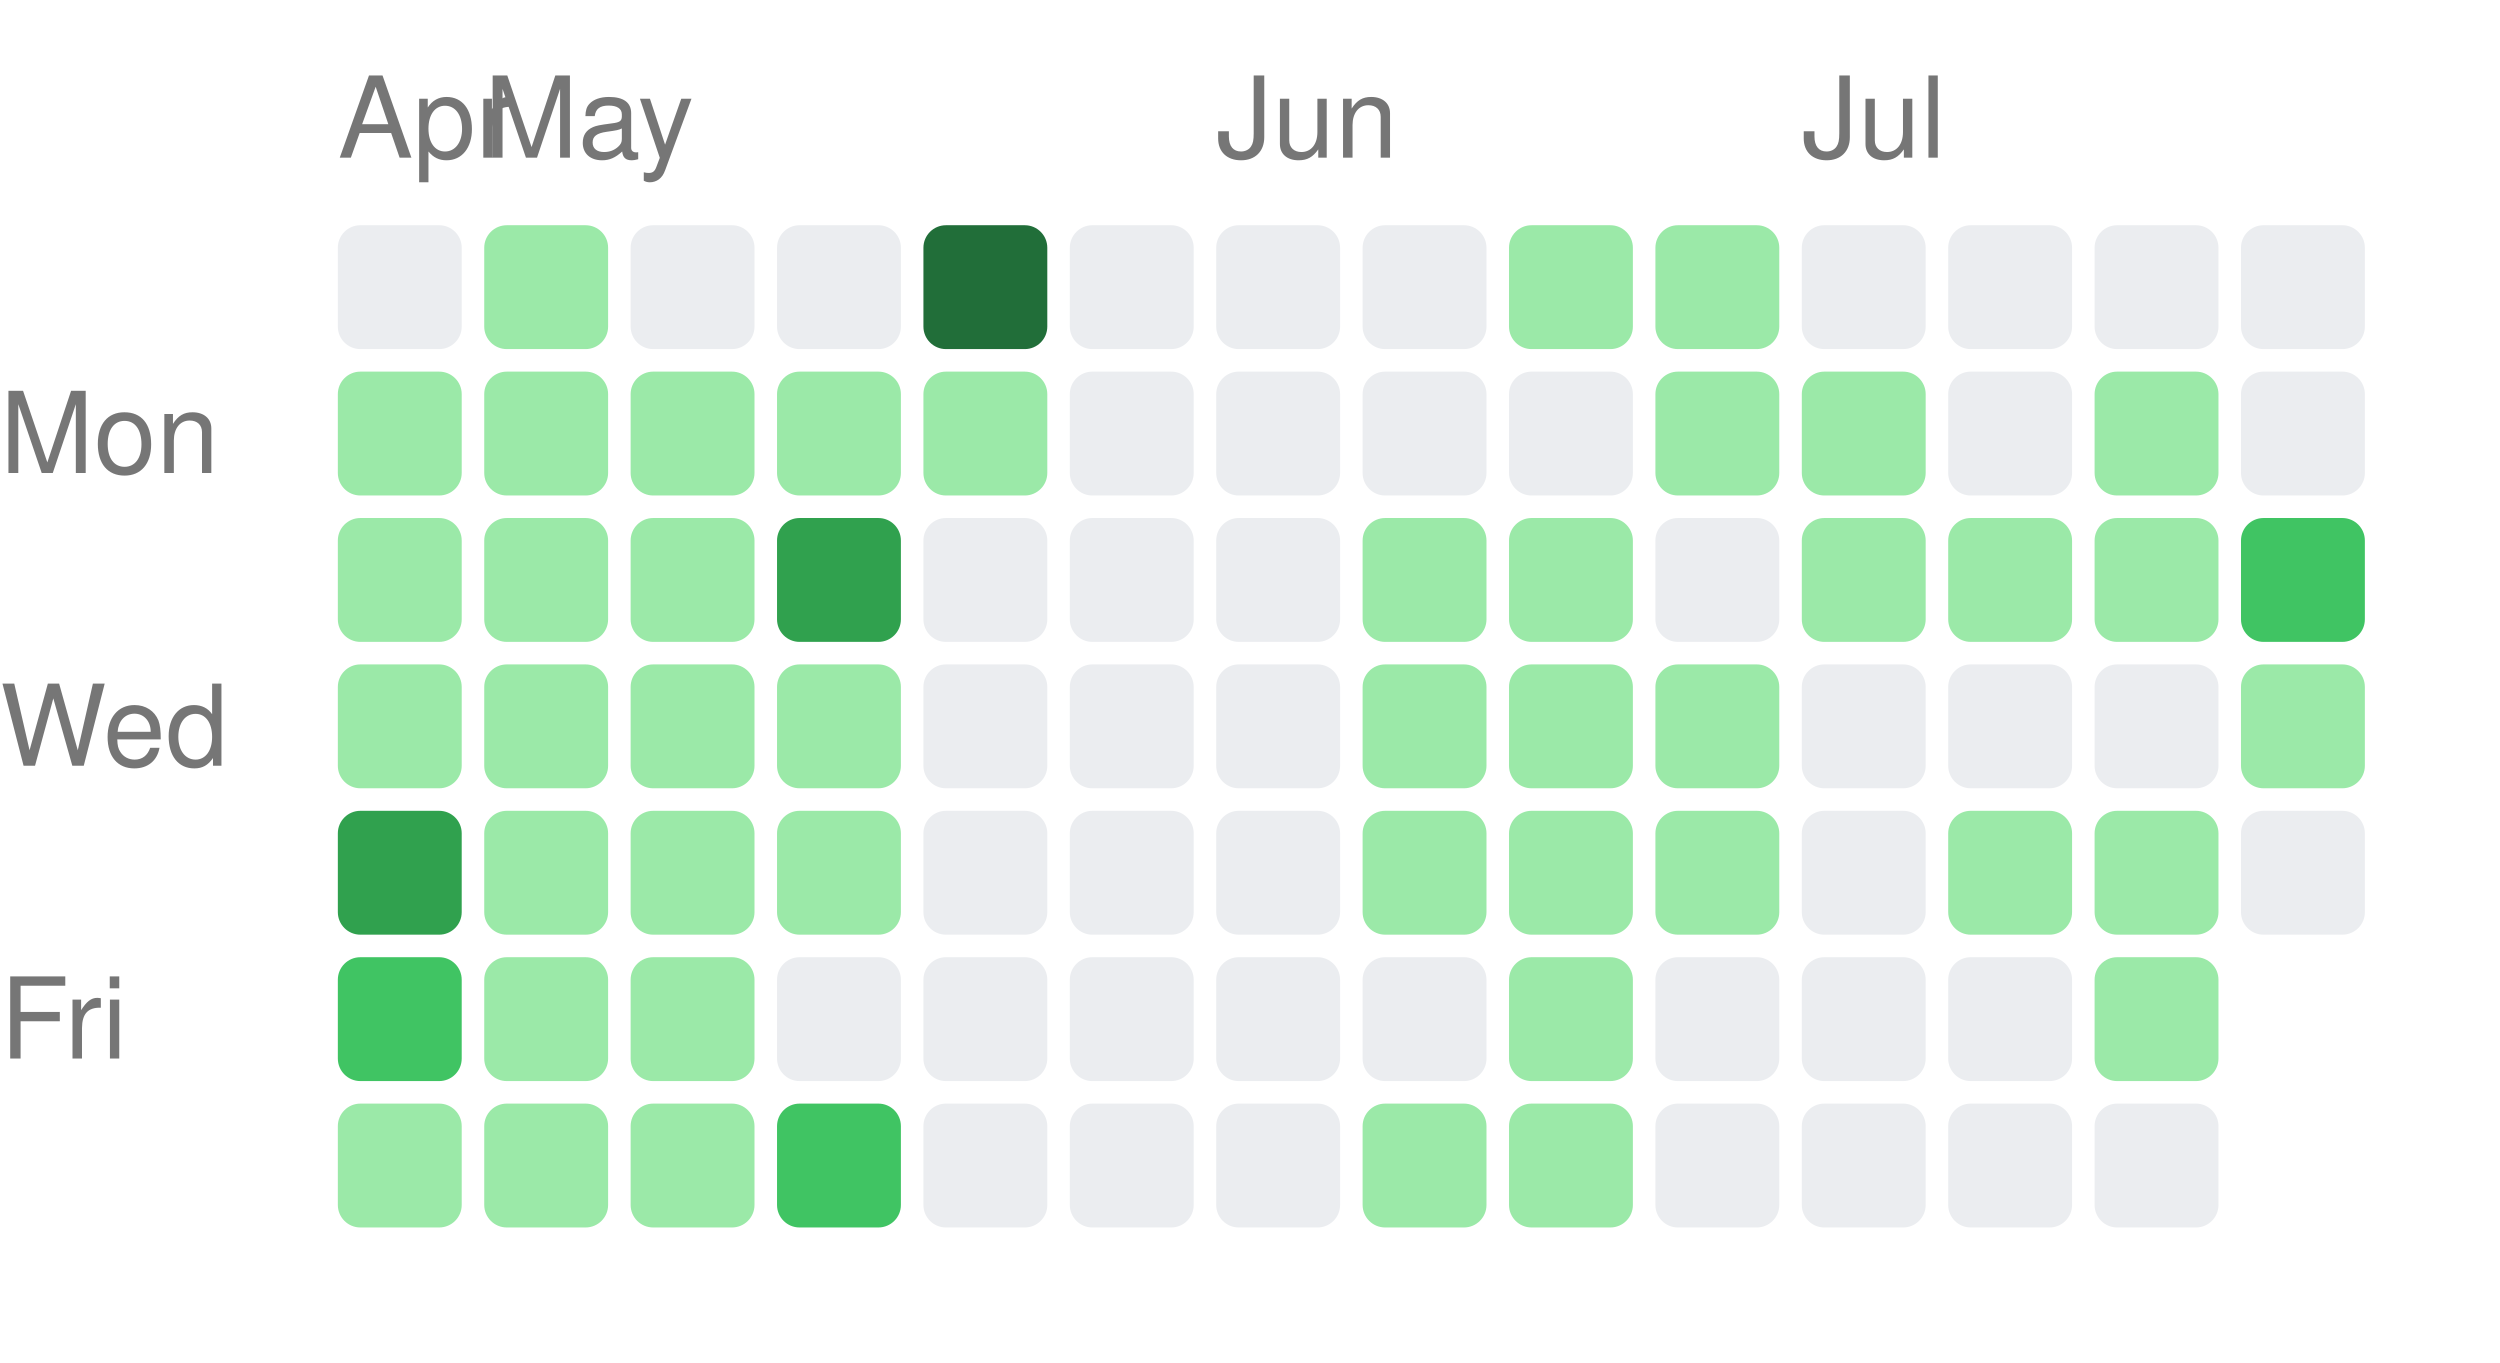
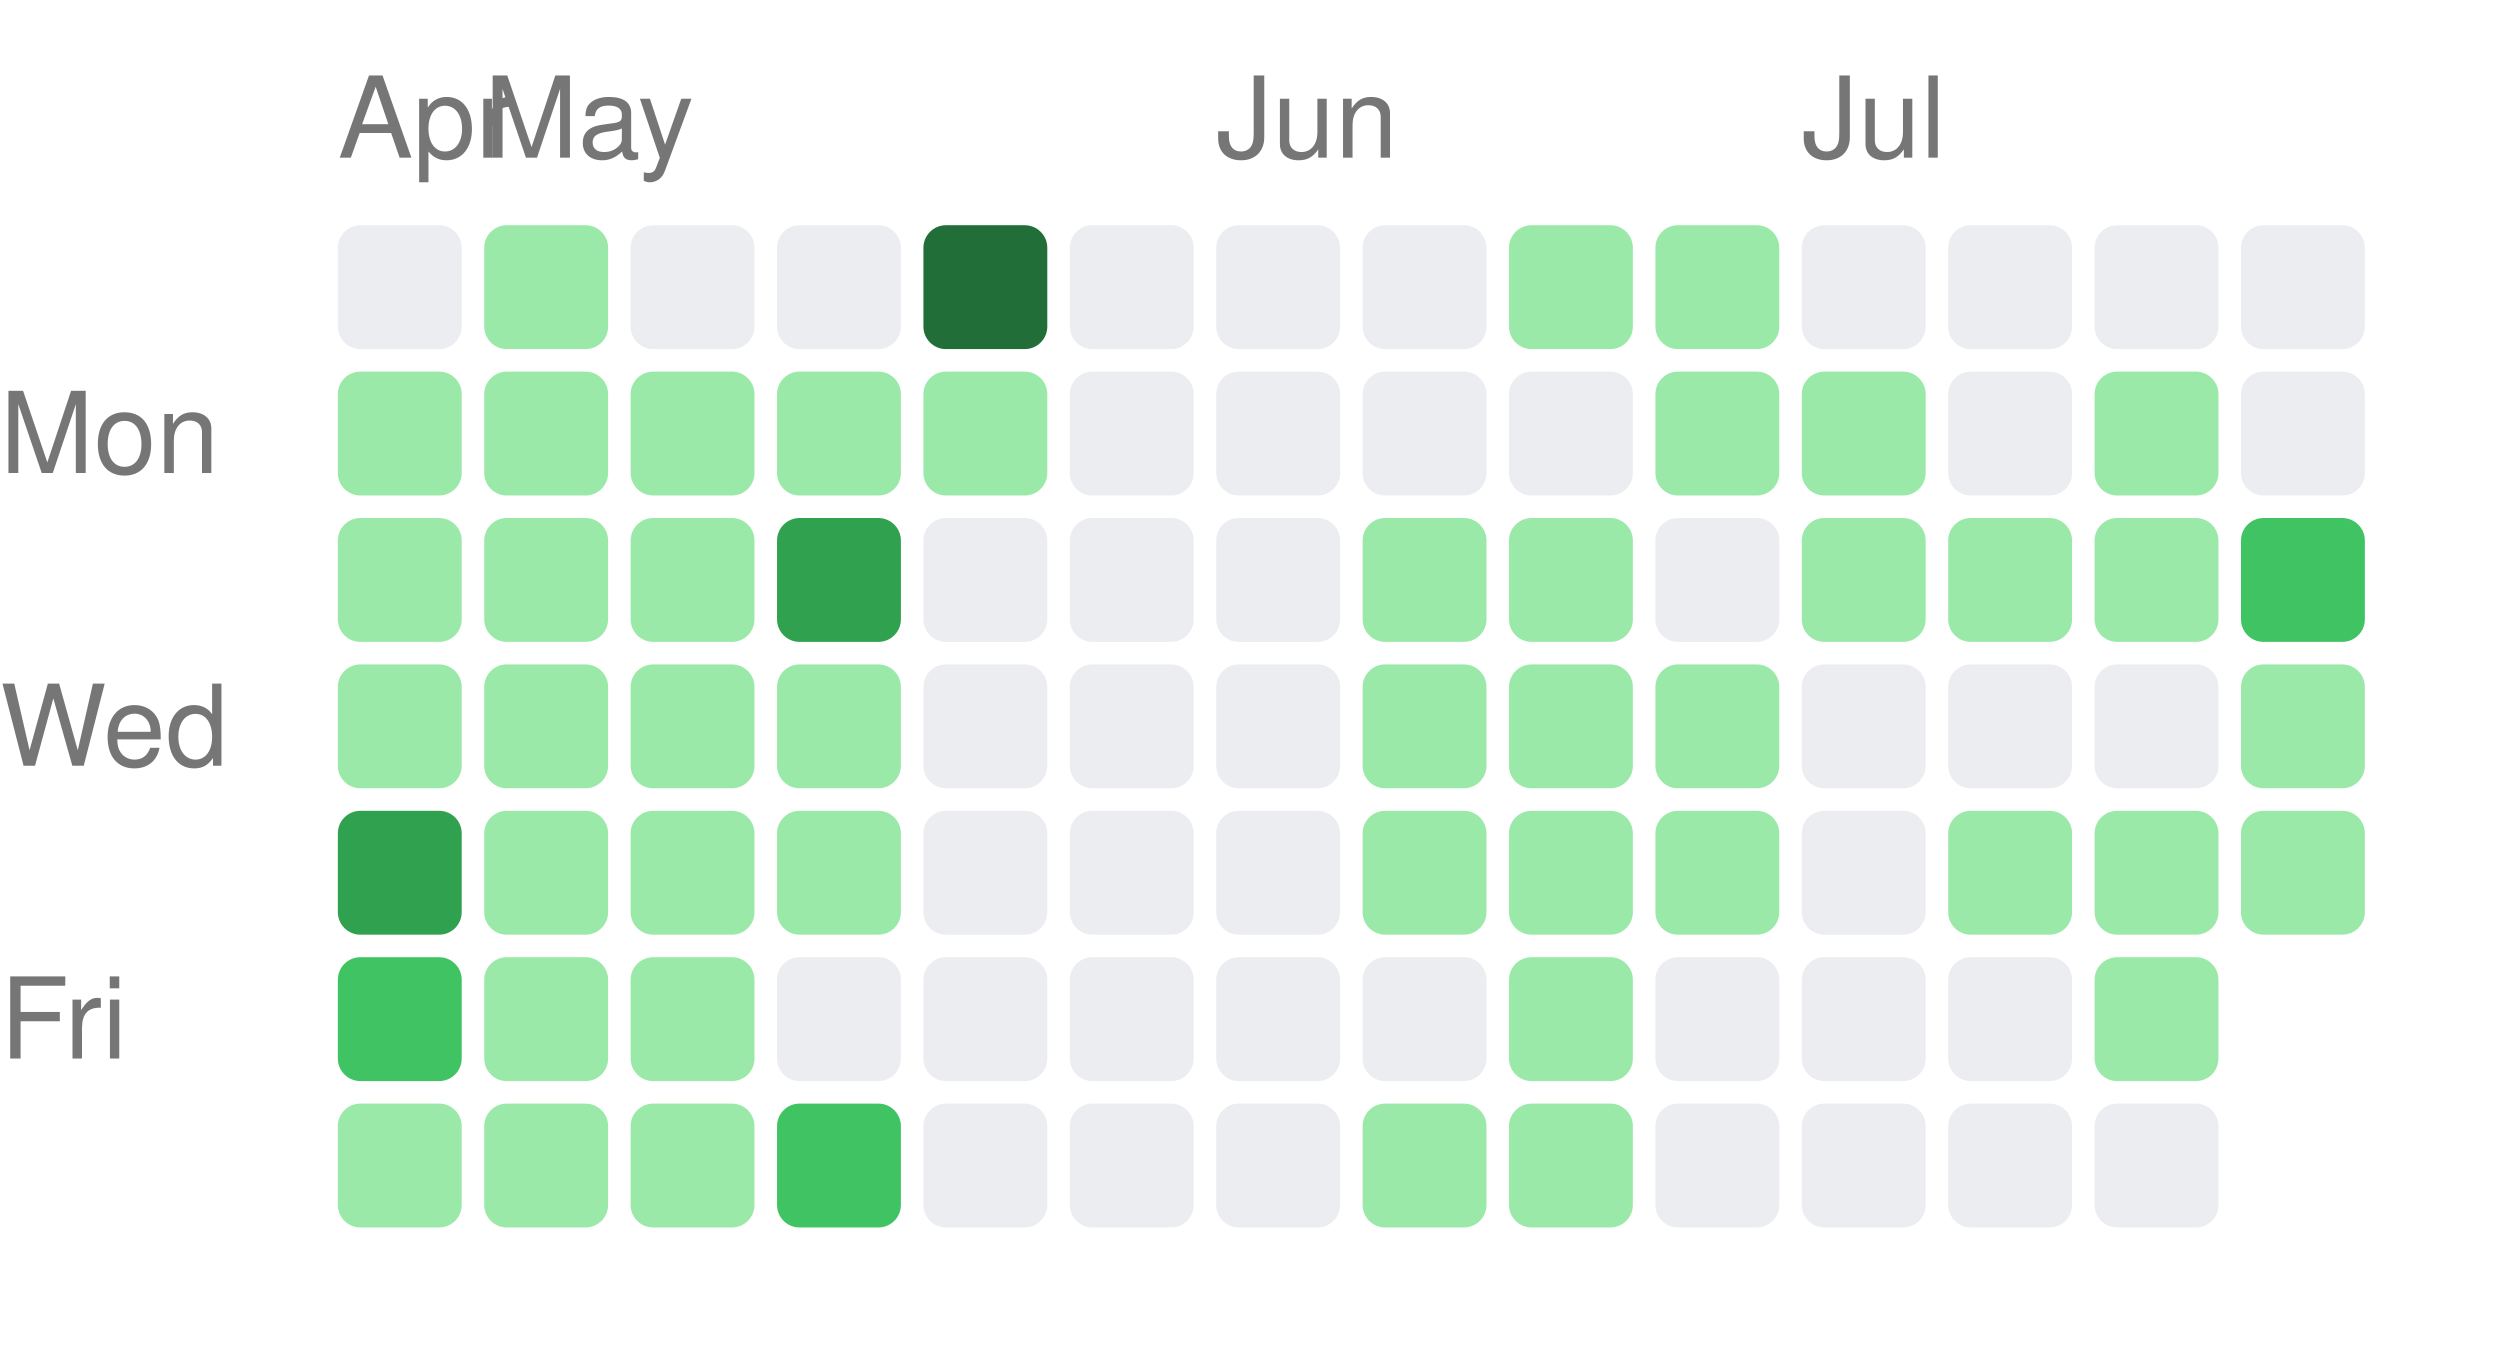
<svg xmlns="http://www.w3.org/2000/svg" width="222" height="121" viewBox="0 0 222 121">
  <style>text { fill: #767676; font-size: 10px; font-family: -apple-system, BlinkMacSystemFont, "Segoe UI", Helvetica, Arial, sans-serif; }</style>
  <text x="30" y="14">Apr</text>
  <text x="43" y="14">May</text>
  <text x="108" y="14">Jun</text>
  <text x="160" y="14">Jul</text>
  <text x="0" y="42" text-anchor="start">Mon</text>
  <text x="0" y="68" text-anchor="start">Wed</text>
  <text x="0" y="94" text-anchor="start">Fri</text>
  <rect x="30" y="20" width="11" height="11" rx="2" ry="2" fill="#ebedf0" />
  <rect x="30" y="33" width="11" height="11" rx="2" ry="2" fill="#9be9a8" />
  <rect x="30" y="46" width="11" height="11" rx="2" ry="2" fill="#9be9a8" />
  <rect x="30" y="59" width="11" height="11" rx="2" ry="2" fill="#9be9a8" />
  <rect x="30" y="72" width="11" height="11" rx="2" ry="2" fill="#30a14e" />
  <rect x="30" y="85" width="11" height="11" rx="2" ry="2" fill="#40c463" />
  <rect x="30" y="98" width="11" height="11" rx="2" ry="2" fill="#9be9a8" />
  <rect x="43" y="20" width="11" height="11" rx="2" ry="2" fill="#9be9a8" />
  <rect x="43" y="33" width="11" height="11" rx="2" ry="2" fill="#9be9a8" />
  <rect x="43" y="46" width="11" height="11" rx="2" ry="2" fill="#9be9a8" />
  <rect x="43" y="59" width="11" height="11" rx="2" ry="2" fill="#9be9a8" />
  <rect x="43" y="72" width="11" height="11" rx="2" ry="2" fill="#9be9a8" />
  <rect x="43" y="85" width="11" height="11" rx="2" ry="2" fill="#9be9a8" />
  <rect x="43" y="98" width="11" height="11" rx="2" ry="2" fill="#9be9a8" />
  <rect x="56" y="20" width="11" height="11" rx="2" ry="2" fill="#ebedf0" />
  <rect x="56" y="33" width="11" height="11" rx="2" ry="2" fill="#9be9a8" />
  <rect x="56" y="46" width="11" height="11" rx="2" ry="2" fill="#9be9a8" />
  <rect x="56" y="59" width="11" height="11" rx="2" ry="2" fill="#9be9a8" />
  <rect x="56" y="72" width="11" height="11" rx="2" ry="2" fill="#9be9a8" />
  <rect x="56" y="85" width="11" height="11" rx="2" ry="2" fill="#9be9a8" />
  <rect x="56" y="98" width="11" height="11" rx="2" ry="2" fill="#9be9a8" />
  <rect x="69" y="20" width="11" height="11" rx="2" ry="2" fill="#ebedf0" />
  <rect x="69" y="33" width="11" height="11" rx="2" ry="2" fill="#9be9a8" />
  <rect x="69" y="46" width="11" height="11" rx="2" ry="2" fill="#30a14e" />
  <rect x="69" y="59" width="11" height="11" rx="2" ry="2" fill="#9be9a8" />
  <rect x="69" y="72" width="11" height="11" rx="2" ry="2" fill="#9be9a8" />
  <rect x="69" y="85" width="11" height="11" rx="2" ry="2" fill="#ebedf0" />
  <rect x="69" y="98" width="11" height="11" rx="2" ry="2" fill="#40c463" />
  <rect x="82" y="20" width="11" height="11" rx="2" ry="2" fill="#216e39" />
  <rect x="82" y="33" width="11" height="11" rx="2" ry="2" fill="#9be9a8" />
  <rect x="82" y="46" width="11" height="11" rx="2" ry="2" fill="#ebedf0" />
  <rect x="82" y="59" width="11" height="11" rx="2" ry="2" fill="#ebedf0" />
  <rect x="82" y="72" width="11" height="11" rx="2" ry="2" fill="#ebedf0" />
  <rect x="82" y="85" width="11" height="11" rx="2" ry="2" fill="#ebedf0" />
  <rect x="82" y="98" width="11" height="11" rx="2" ry="2" fill="#ebedf0" />
  <rect x="95" y="20" width="11" height="11" rx="2" ry="2" fill="#ebedf0" />
  <rect x="95" y="33" width="11" height="11" rx="2" ry="2" fill="#ebedf0" />
  <rect x="95" y="46" width="11" height="11" rx="2" ry="2" fill="#ebedf0" />
  <rect x="95" y="59" width="11" height="11" rx="2" ry="2" fill="#ebedf0" />
  <rect x="95" y="72" width="11" height="11" rx="2" ry="2" fill="#ebedf0" />
  <rect x="95" y="85" width="11" height="11" rx="2" ry="2" fill="#ebedf0" />
  <rect x="95" y="98" width="11" height="11" rx="2" ry="2" fill="#ebedf0" />
  <rect x="108" y="20" width="11" height="11" rx="2" ry="2" fill="#ebedf0" />
  <rect x="108" y="33" width="11" height="11" rx="2" ry="2" fill="#ebedf0" />
  <rect x="108" y="46" width="11" height="11" rx="2" ry="2" fill="#ebedf0" />
  <rect x="108" y="59" width="11" height="11" rx="2" ry="2" fill="#ebedf0" />
  <rect x="108" y="72" width="11" height="11" rx="2" ry="2" fill="#ebedf0" />
  <rect x="108" y="85" width="11" height="11" rx="2" ry="2" fill="#ebedf0" />
  <rect x="108" y="98" width="11" height="11" rx="2" ry="2" fill="#ebedf0" />
  <rect x="121" y="20" width="11" height="11" rx="2" ry="2" fill="#ebedf0" />
  <rect x="121" y="33" width="11" height="11" rx="2" ry="2" fill="#ebedf0" />
  <rect x="121" y="46" width="11" height="11" rx="2" ry="2" fill="#9be9a8" />
  <rect x="121" y="59" width="11" height="11" rx="2" ry="2" fill="#9be9a8" />
  <rect x="121" y="72" width="11" height="11" rx="2" ry="2" fill="#9be9a8" />
  <rect x="121" y="85" width="11" height="11" rx="2" ry="2" fill="#ebedf0" />
  <rect x="121" y="98" width="11" height="11" rx="2" ry="2" fill="#9be9a8" />
  <rect x="134" y="20" width="11" height="11" rx="2" ry="2" fill="#9be9a8" />
  <rect x="134" y="33" width="11" height="11" rx="2" ry="2" fill="#ebedf0" />
  <rect x="134" y="46" width="11" height="11" rx="2" ry="2" fill="#9be9a8" />
  <rect x="134" y="59" width="11" height="11" rx="2" ry="2" fill="#9be9a8" />
  <rect x="134" y="72" width="11" height="11" rx="2" ry="2" fill="#9be9a8" />
  <rect x="134" y="85" width="11" height="11" rx="2" ry="2" fill="#9be9a8" />
  <rect x="134" y="98" width="11" height="11" rx="2" ry="2" fill="#9be9a8" />
  <rect x="147" y="20" width="11" height="11" rx="2" ry="2" fill="#9be9a8" />
  <rect x="147" y="33" width="11" height="11" rx="2" ry="2" fill="#9be9a8" />
  <rect x="147" y="46" width="11" height="11" rx="2" ry="2" fill="#ebedf0" />
  <rect x="147" y="59" width="11" height="11" rx="2" ry="2" fill="#9be9a8" />
  <rect x="147" y="72" width="11" height="11" rx="2" ry="2" fill="#9be9a8" />
  <rect x="147" y="85" width="11" height="11" rx="2" ry="2" fill="#ebedf0" />
  <rect x="147" y="98" width="11" height="11" rx="2" ry="2" fill="#ebedf0" />
  <rect x="160" y="20" width="11" height="11" rx="2" ry="2" fill="#ebedf0" />
  <rect x="160" y="33" width="11" height="11" rx="2" ry="2" fill="#9be9a8" />
  <rect x="160" y="46" width="11" height="11" rx="2" ry="2" fill="#9be9a8" />
  <rect x="160" y="59" width="11" height="11" rx="2" ry="2" fill="#ebedf0" />
  <rect x="160" y="72" width="11" height="11" rx="2" ry="2" fill="#ebedf0" />
  <rect x="160" y="85" width="11" height="11" rx="2" ry="2" fill="#ebedf0" />
  <rect x="160" y="98" width="11" height="11" rx="2" ry="2" fill="#ebedf0" />
  <rect x="173" y="20" width="11" height="11" rx="2" ry="2" fill="#ebedf0" />
  <rect x="173" y="33" width="11" height="11" rx="2" ry="2" fill="#ebedf0" />
  <rect x="173" y="46" width="11" height="11" rx="2" ry="2" fill="#9be9a8" />
  <rect x="173" y="59" width="11" height="11" rx="2" ry="2" fill="#ebedf0" />
  <rect x="173" y="72" width="11" height="11" rx="2" ry="2" fill="#9be9a8" />
  <rect x="173" y="85" width="11" height="11" rx="2" ry="2" fill="#ebedf0" />
  <rect x="173" y="98" width="11" height="11" rx="2" ry="2" fill="#ebedf0" />
  <rect x="186" y="20" width="11" height="11" rx="2" ry="2" fill="#ebedf0" />
  <rect x="186" y="33" width="11" height="11" rx="2" ry="2" fill="#9be9a8" />
  <rect x="186" y="46" width="11" height="11" rx="2" ry="2" fill="#9be9a8" />
  <rect x="186" y="59" width="11" height="11" rx="2" ry="2" fill="#ebedf0" />
  <rect x="186" y="72" width="11" height="11" rx="2" ry="2" fill="#9be9a8" />
  <rect x="186" y="85" width="11" height="11" rx="2" ry="2" fill="#9be9a8" />
  <rect x="186" y="98" width="11" height="11" rx="2" ry="2" fill="#ebedf0" />
  <rect x="199" y="20" width="11" height="11" rx="2" ry="2" fill="#ebedf0" />
  <rect x="199" y="33" width="11" height="11" rx="2" ry="2" fill="#ebedf0" />
  <rect x="199" y="46" width="11" height="11" rx="2" ry="2" fill="#40c463" />
  <rect x="199" y="59" width="11" height="11" rx="2" ry="2" fill="#9be9a8" />
-   <rect x="199" y="72" width="11" height="11" rx="2" ry="2" fill="#ebedf0" />
+   <rect x="199" y="72" width="11" height="11" rx="2" ry="2" fill="#9be9a8" />
</svg>
